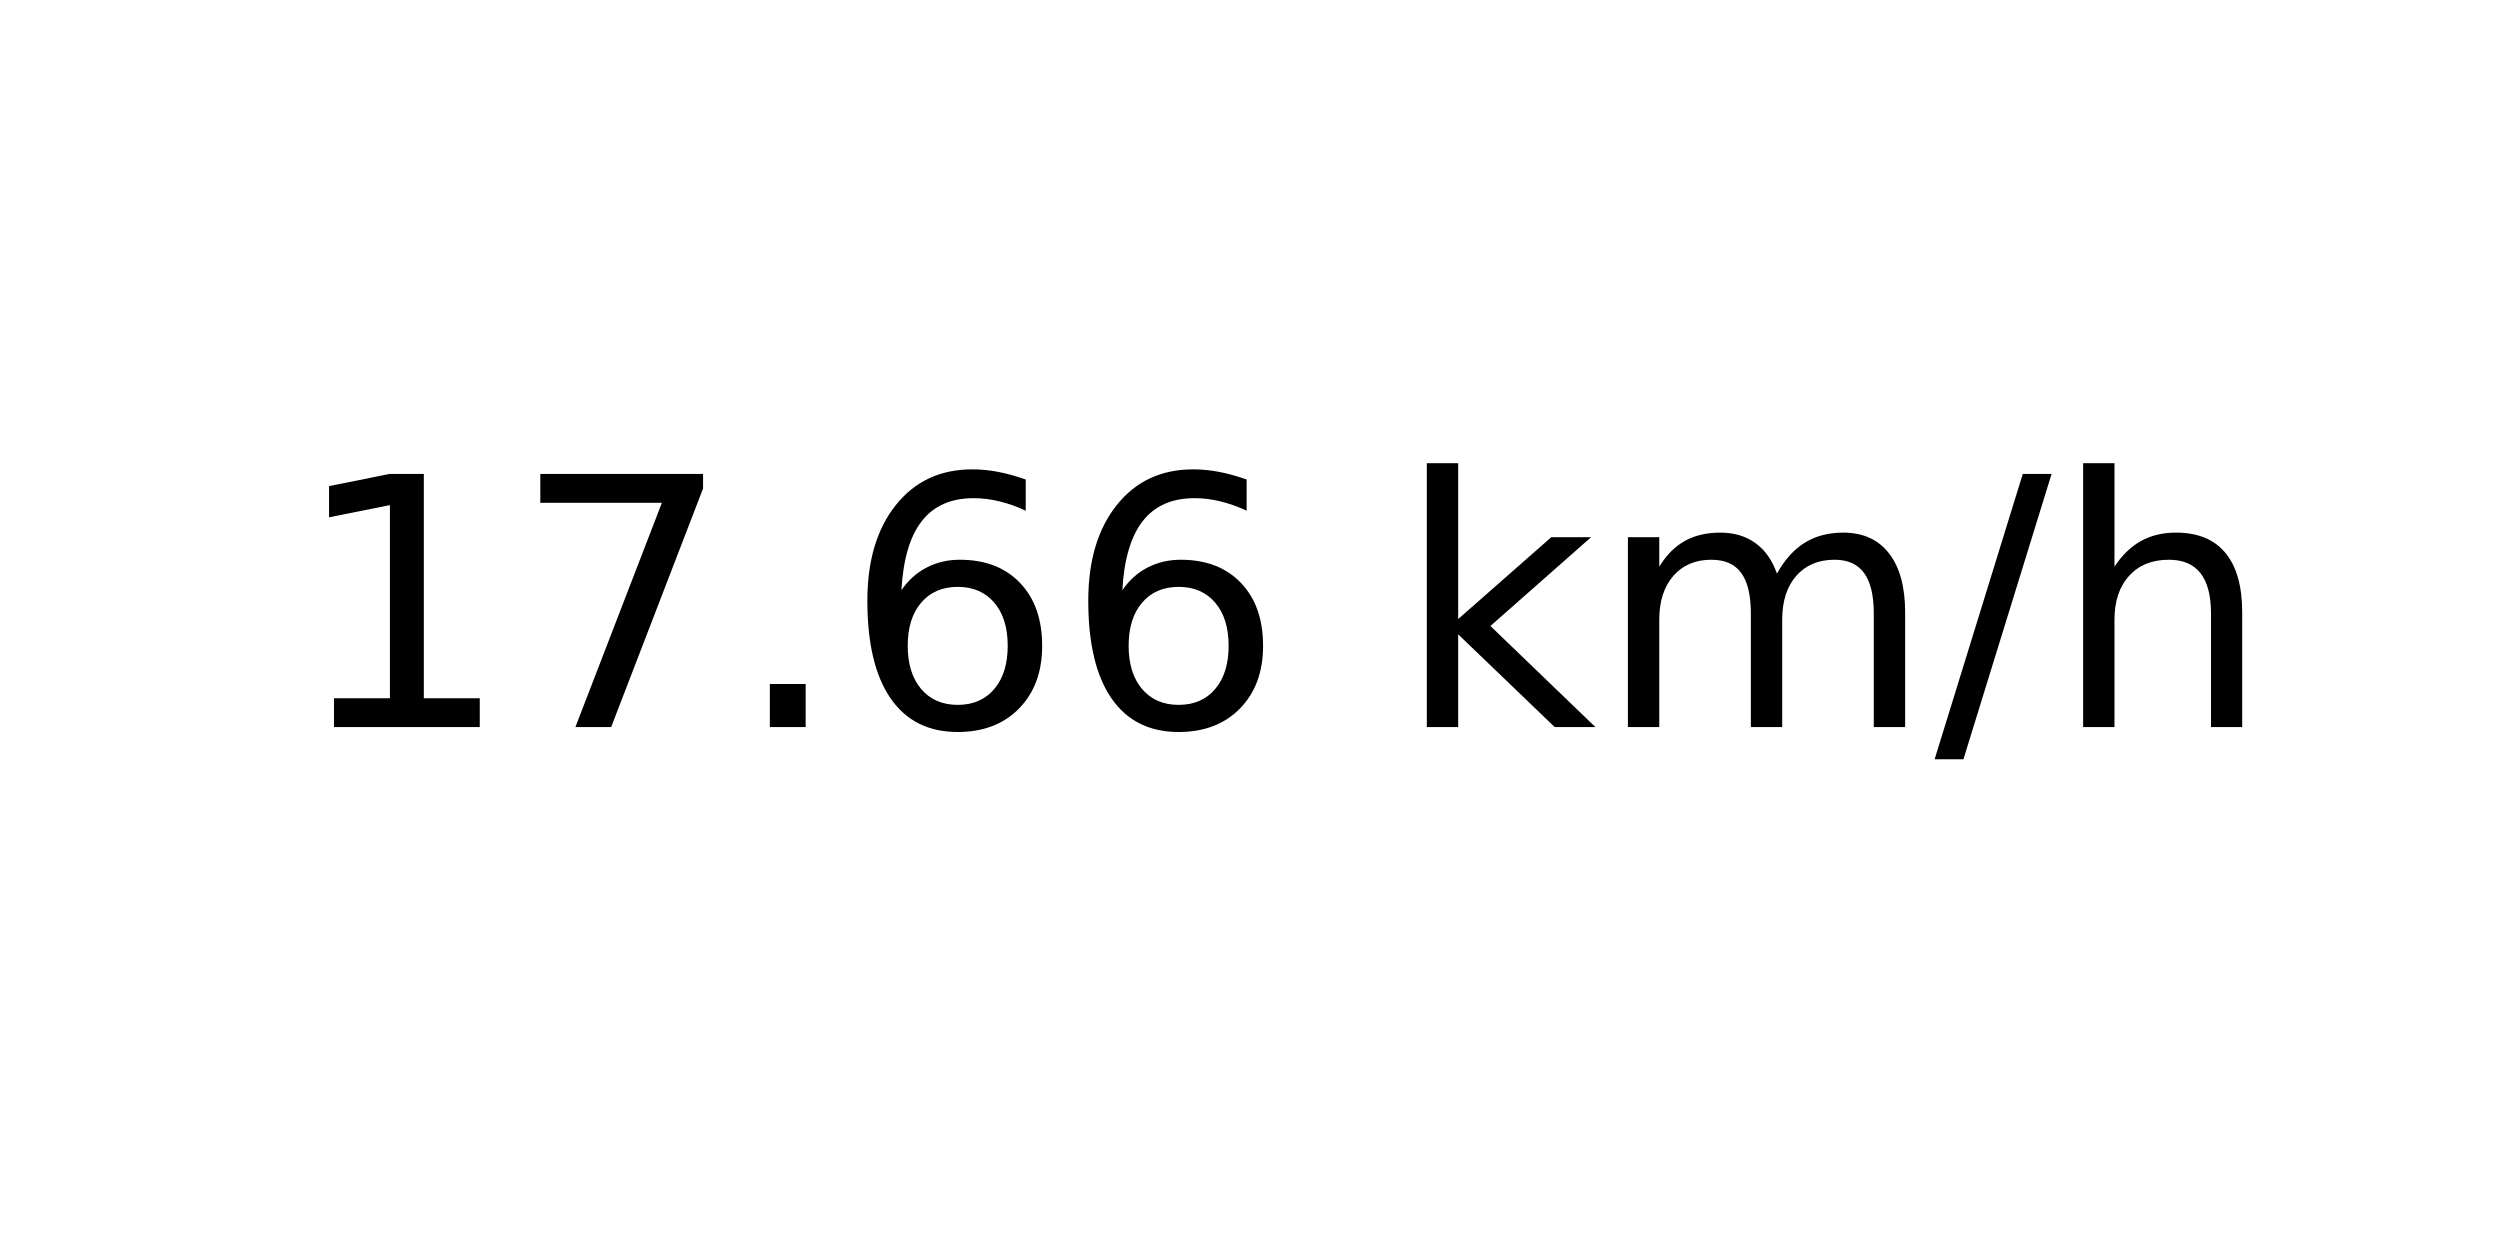
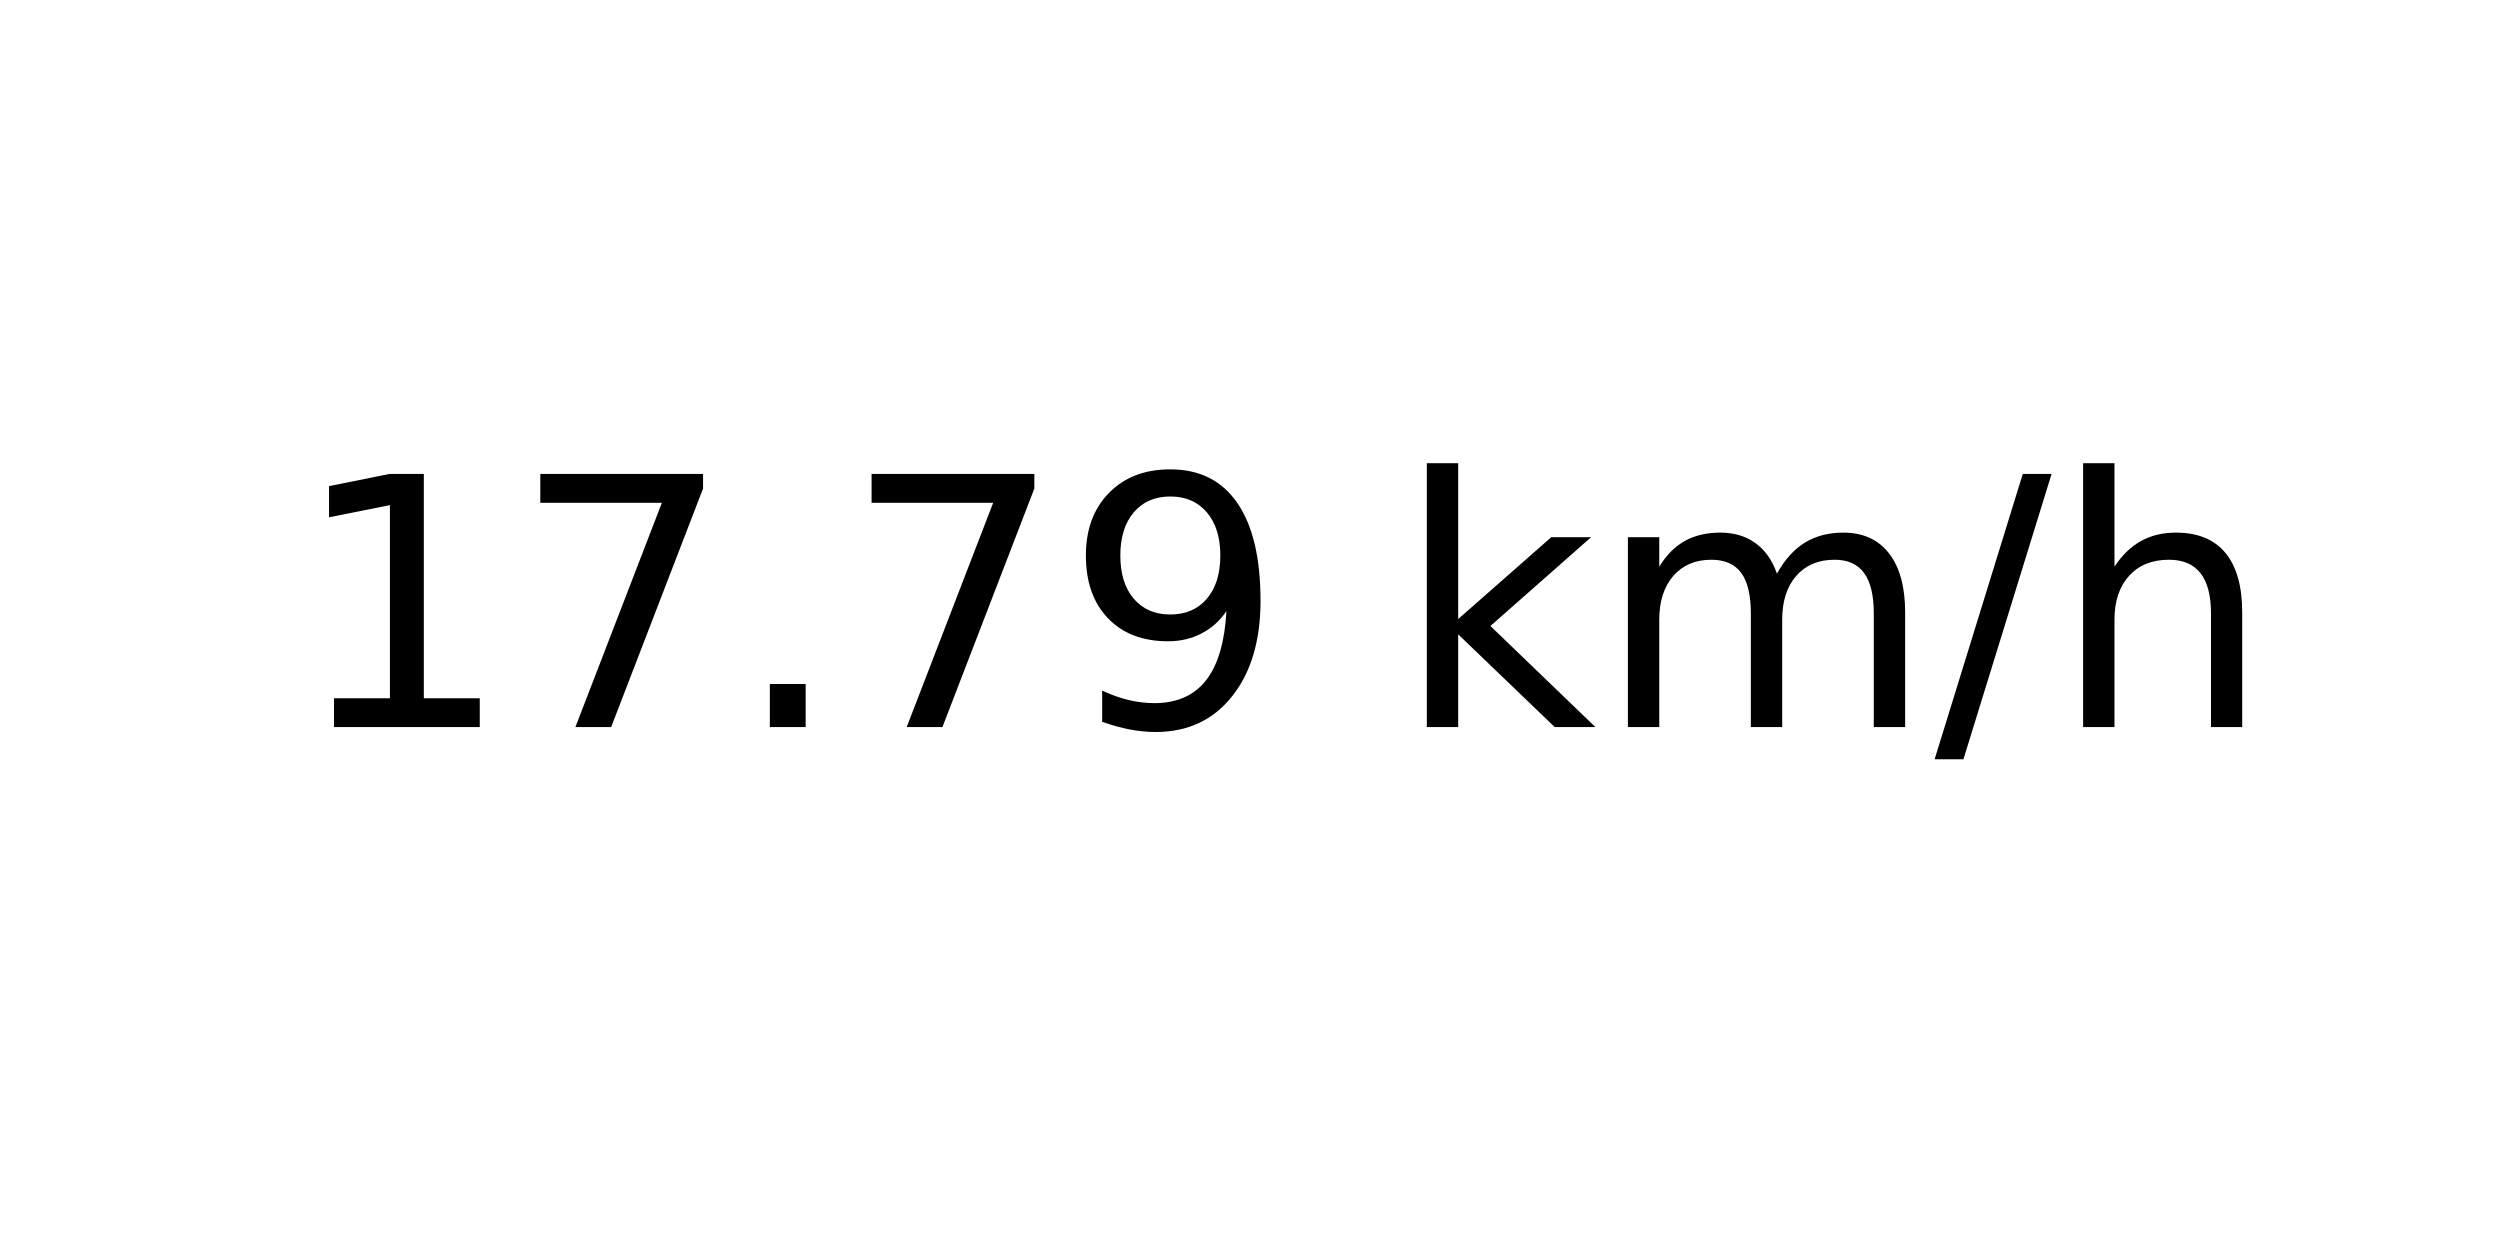
<svg xmlns="http://www.w3.org/2000/svg" xmlns:xlink="http://www.w3.org/1999/xlink" width="72pt" height="36pt" viewBox="0 0 72 36" version="1.1">
  <defs>
    <style type="text/css">*{stroke-linejoin: round; stroke-linecap: butt}</style>
  </defs>
  <g id="figure_1">
    <g id="axes_1">
      <g id="text_1">
        <g transform="translate(8.378125 20.93937) scale(0.1 -0.1)">
          <defs>
            <path id="DejaVuSans-31" d="M 794 531  L 1825 531  L 1825 4091  L 703 3866  L 703 4441  L 1819 4666  L 2450 4666  L 2450 531  L 3481 531  L 3481 0  L 794 0  L 794 531  z " transform="scale(0.015625)" />
            <path id="DejaVuSans-37" d="M 525 4666  L 3525 4666  L 3525 4397  L 1831 0  L 1172 0  L 2766 4134  L 525 4134  L 525 4666  z " transform="scale(0.015625)" />
            <path id="DejaVuSans-2e" d="M 684 794  L 1344 794  L 1344 0  L 684 0  L 684 794  z " transform="scale(0.015625)" />
-             <path id="DejaVuSans-36" d="M 2113 2584  Q 1688 2584 1439 2293  Q 1191 2003 1191 1497  Q 1191 994 1439 701  Q 1688 409 2113 409  Q 2538 409 2786 701  Q 3034 994 3034 1497  Q 3034 2003 2786 2293  Q 2538 2584 2113 2584  z M 3366 4563  L 3366 3988  Q 3128 4100 2886 4159  Q 2644 4219 2406 4219  Q 1781 4219 1451 3797  Q 1122 3375 1075 2522  Q 1259 2794 1537 2939  Q 1816 3084 2150 3084  Q 2853 3084 3261 2657  Q 3669 2231 3669 1497  Q 3669 778 3244 343  Q 2819 -91 2113 -91  Q 1303 -91 875 529  Q 447 1150 447 2328  Q 447 3434 972 4092  Q 1497 4750 2381 4750  Q 2619 4750 2861 4703  Q 3103 4656 3366 4563  z " transform="scale(0.015625)" />
+             <path id="DejaVuSans-39" d="M 703 97  L 703 672  Q 941 559 1184 500  Q 1428 441 1663 441  Q 2288 441 2617 861  Q 2947 1281 2994 2138  Q 2813 1869 2534 1725  Q 2256 1581 1919 1581  Q 1219 1581 811 2004  Q 403 2428 403 3163  Q 403 3881 828 4315  Q 1253 4750 1959 4750  Q 2769 4750 3195 4129  Q 3622 3509 3622 2328  Q 3622 1225 3098 567  Q 2575 -91 1691 -91  Q 1453 -91 1209 -44  Q 966 3 703 97  z M 1959 2075  Q 2384 2075 2632 2365  Q 2881 2656 2881 3163  Q 2881 3666 2632 3958  Q 2384 4250 1959 4250  Q 1534 4250 1286 3958  Q 1038 3666 1038 3163  Q 1038 2656 1286 2365  Q 1534 2075 1959 2075  z " transform="scale(0.015625)" />
            <path id="DejaVuSans-20" transform="scale(0.015625)" />
            <path id="DejaVuSans-6b" d="M 581 4863  L 1159 4863  L 1159 1991  L 2875 3500  L 3609 3500  L 1753 1863  L 3688 0  L 2938 0  L 1159 1709  L 1159 0  L 581 0  L 581 4863  z " transform="scale(0.015625)" />
            <path id="DejaVuSans-6d" d="M 3328 2828  Q 3544 3216 3844 3400  Q 4144 3584 4550 3584  Q 5097 3584 5394 3201  Q 5691 2819 5691 2113  L 5691 0  L 5113 0  L 5113 2094  Q 5113 2597 4934 2840  Q 4756 3084 4391 3084  Q 3944 3084 3684 2787  Q 3425 2491 3425 1978  L 3425 0  L 2847 0  L 2847 2094  Q 2847 2600 2669 2842  Q 2491 3084 2119 3084  Q 1678 3084 1418 2786  Q 1159 2488 1159 1978  L 1159 0  L 581 0  L 581 3500  L 1159 3500  L 1159 2956  Q 1356 3278 1631 3431  Q 1906 3584 2284 3584  Q 2666 3584 2933 3390  Q 3200 3197 3328 2828  z " transform="scale(0.015625)" />
            <path id="DejaVuSans-2f" d="M 1625 4666  L 2156 4666  L 531 -594  L 0 -594  L 1625 4666  z " transform="scale(0.015625)" />
            <path id="DejaVuSans-68" d="M 3513 2113  L 3513 0  L 2938 0  L 2938 2094  Q 2938 2591 2744 2837  Q 2550 3084 2163 3084  Q 1697 3084 1428 2787  Q 1159 2491 1159 1978  L 1159 0  L 581 0  L 581 4863  L 1159 4863  L 1159 2956  Q 1366 3272 1645 3428  Q 1925 3584 2291 3584  Q 2894 3584 3203 3211  Q 3513 2838 3513 2113  z " transform="scale(0.015625)" />
          </defs>
          <use xlink:href="#DejaVuSans-31" />
          <use xlink:href="#DejaVuSans-37" x="63.623" />
          <use xlink:href="#DejaVuSans-2e" x="127.246" />
-           <use xlink:href="#DejaVuSans-36" x="159.033" />
-           <use xlink:href="#DejaVuSans-36" x="222.656" />
+           <use xlink:href="#DejaVuSans-37" x="159.033" />
+           <use xlink:href="#DejaVuSans-39" x="222.656" />
          <use xlink:href="#DejaVuSans-20" x="286.279" />
          <use xlink:href="#DejaVuSans-6b" x="318.066" />
          <use xlink:href="#DejaVuSans-6d" x="375.977" />
          <use xlink:href="#DejaVuSans-2f" x="473.389" />
          <use xlink:href="#DejaVuSans-68" x="507.08" />
        </g>
      </g>
    </g>
  </g>
</svg>
